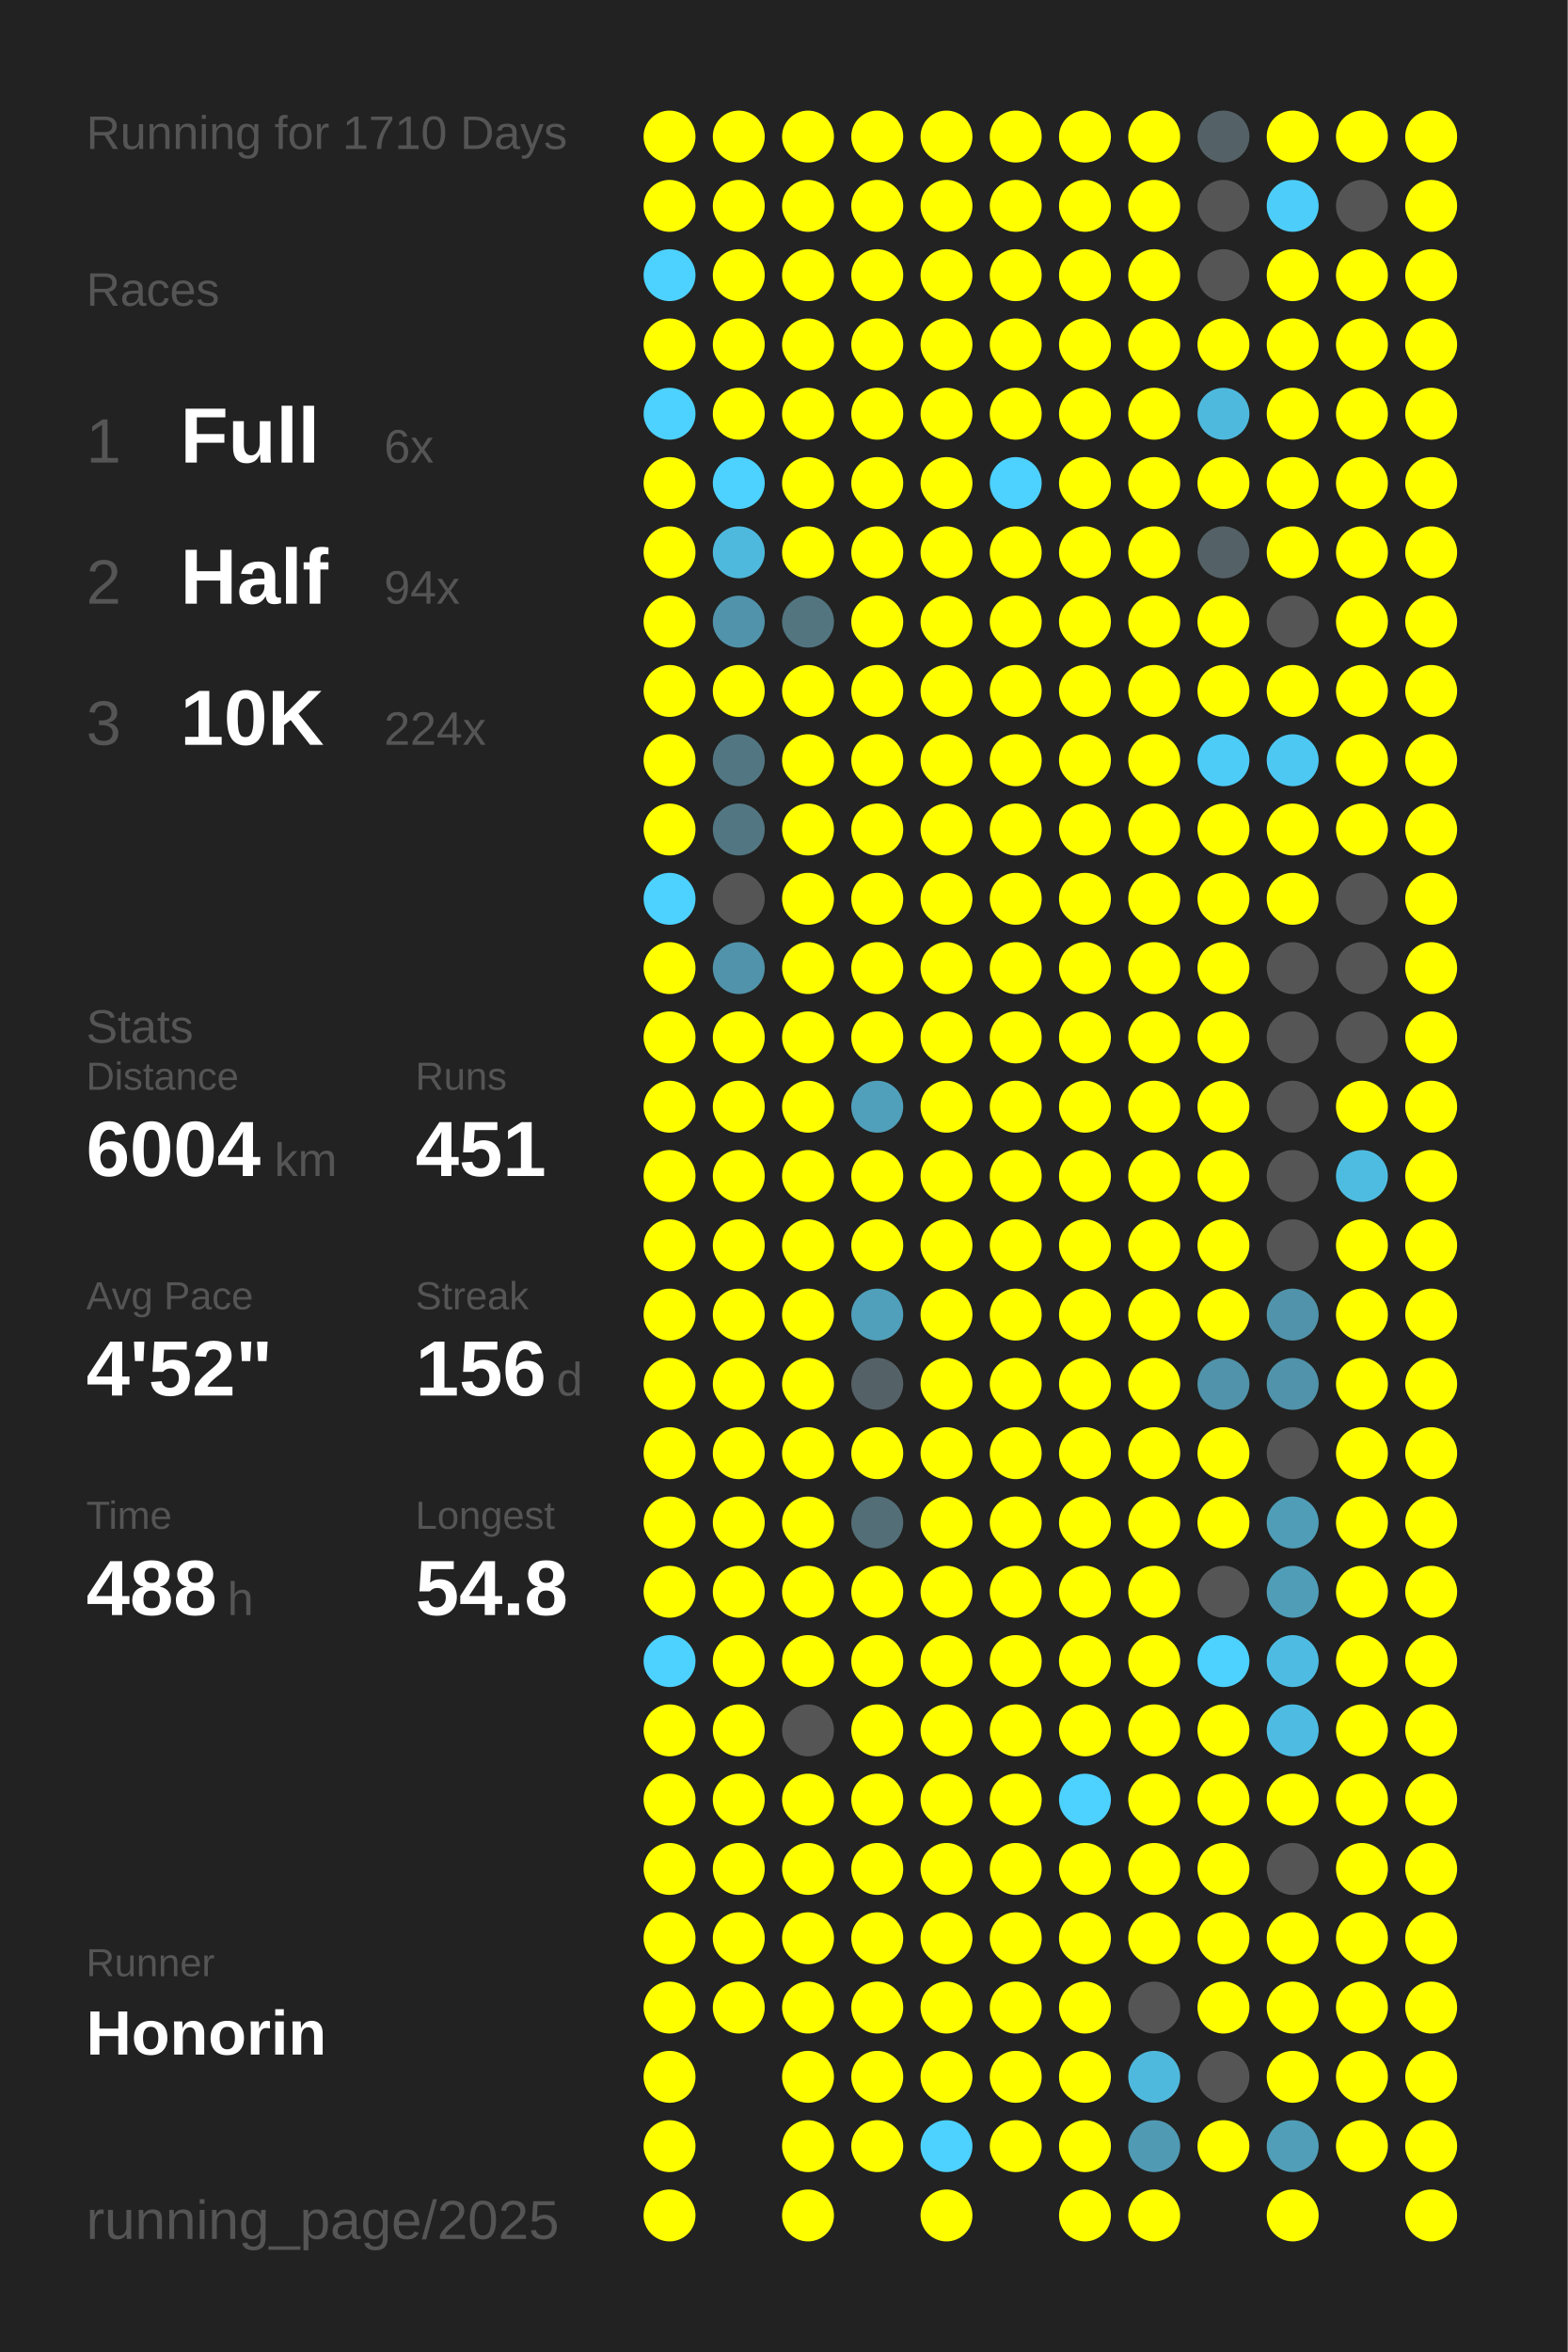
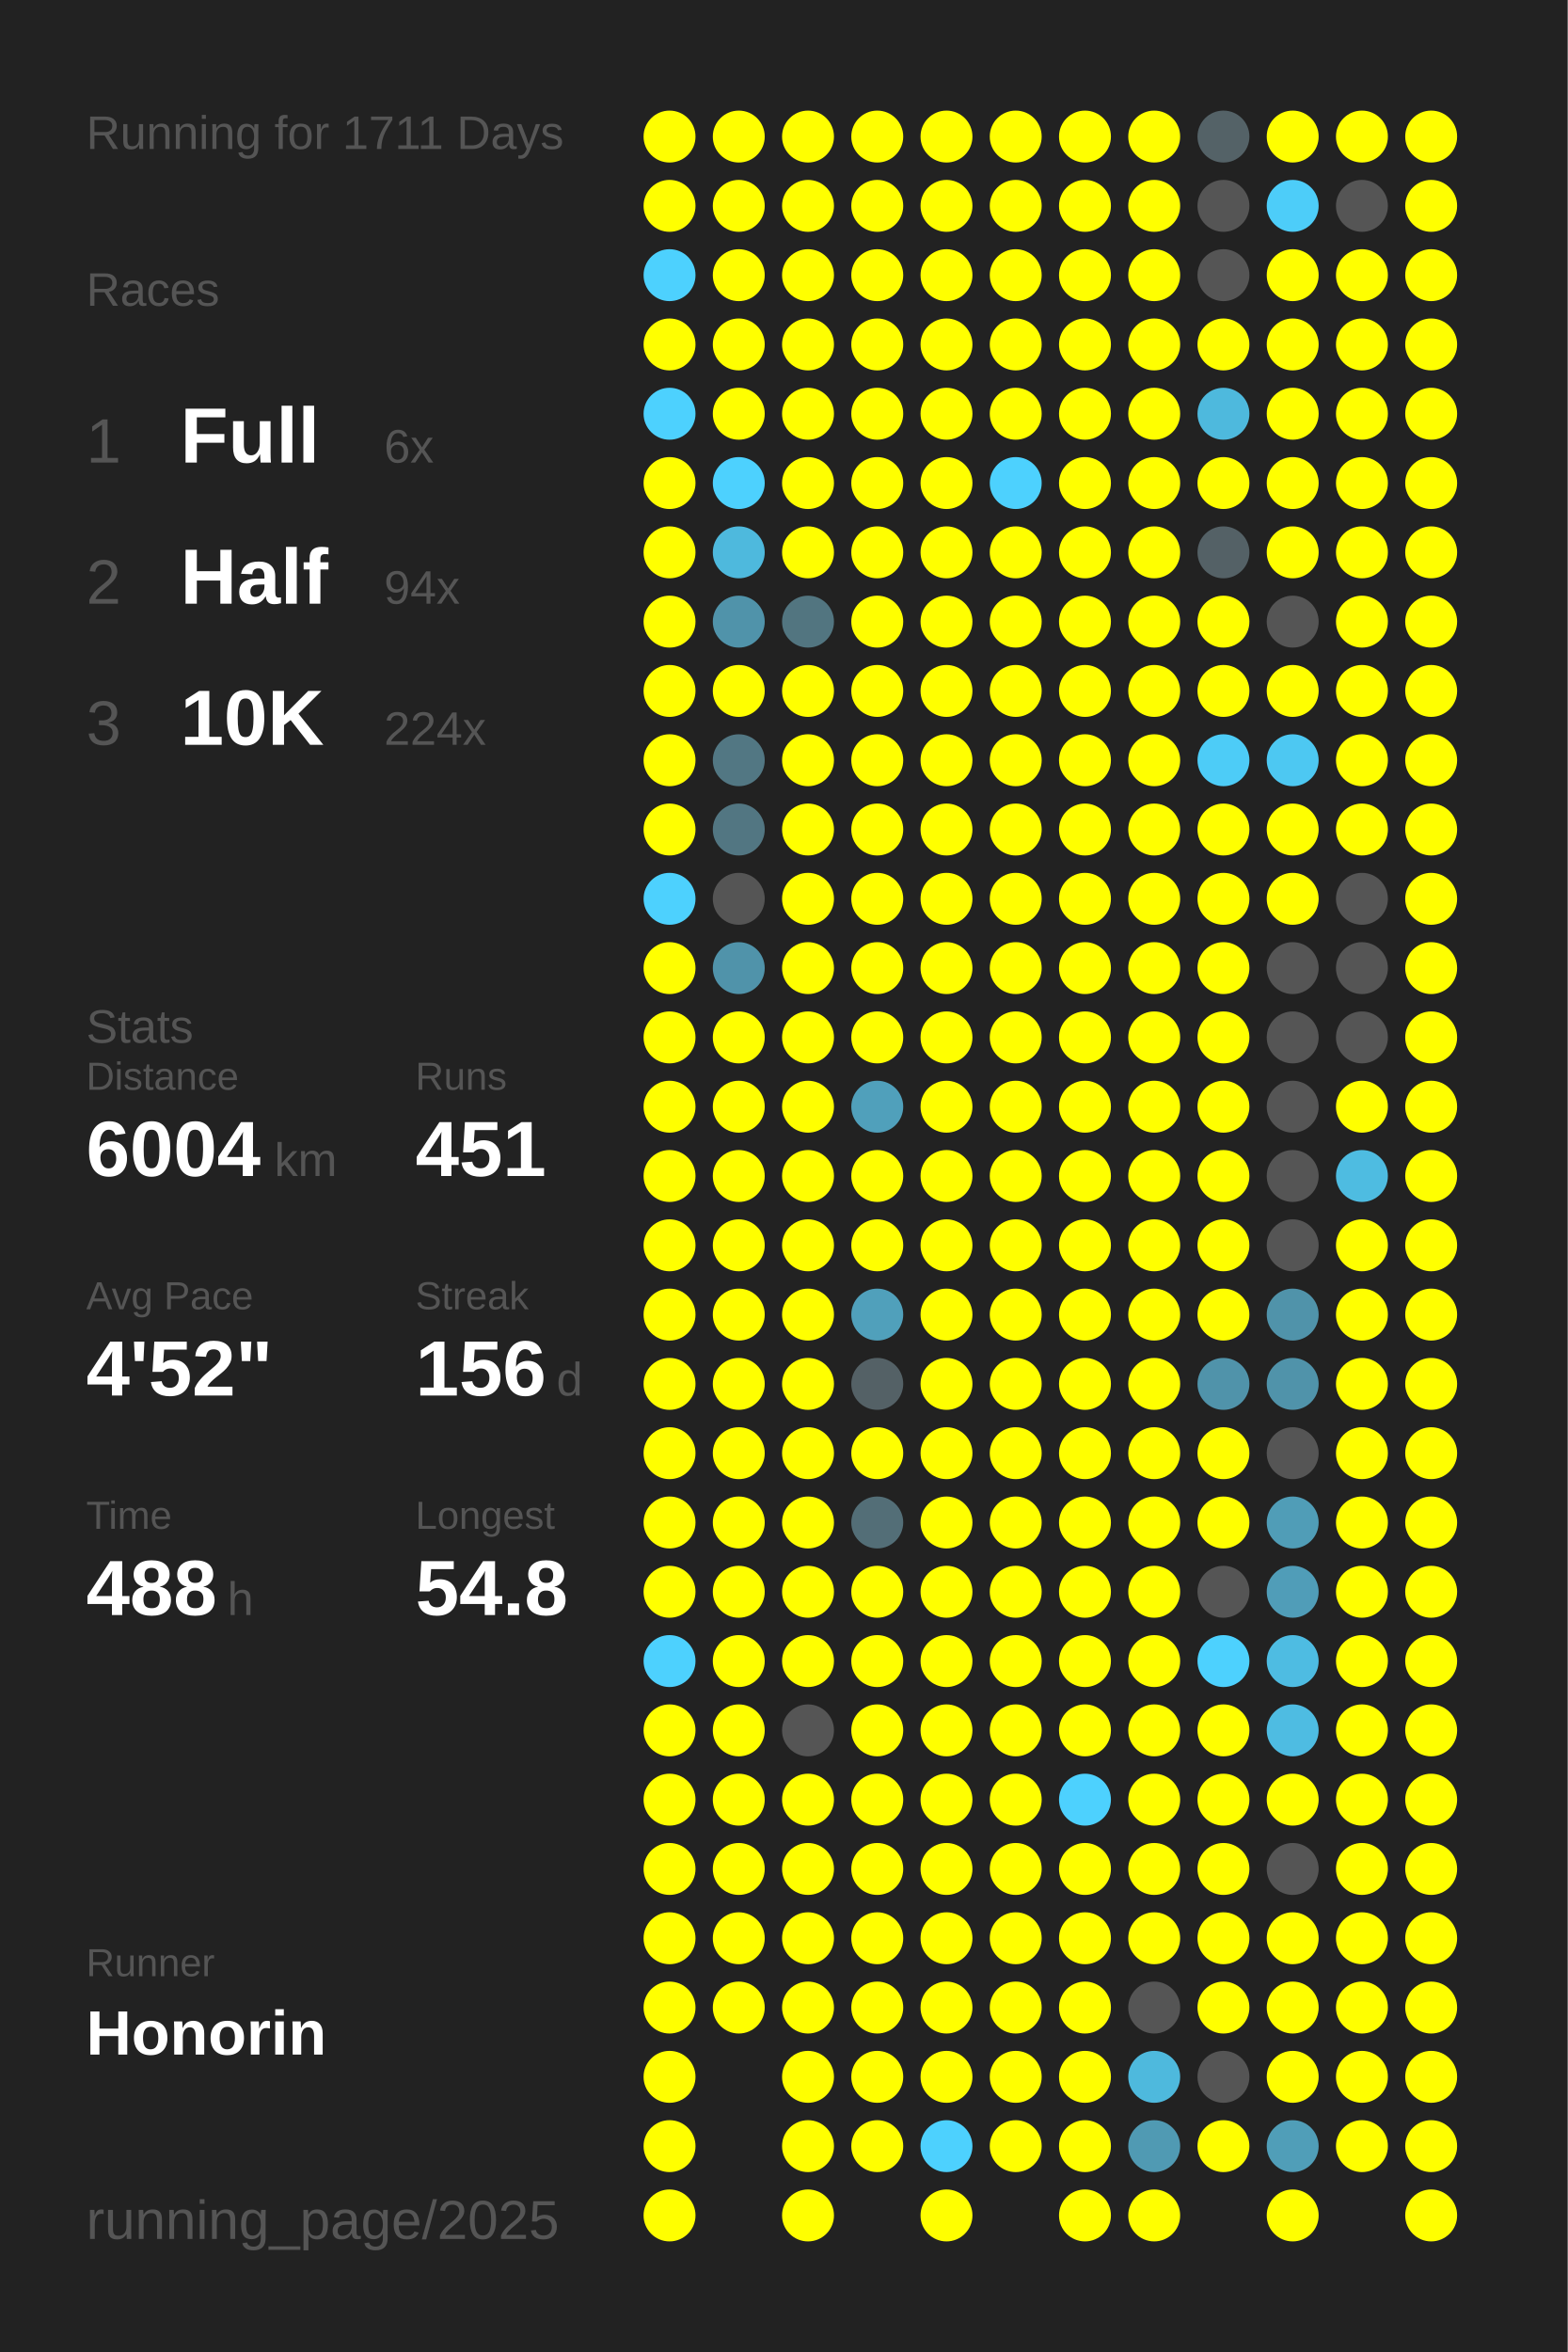
<svg xmlns="http://www.w3.org/2000/svg" baseProfile="full" height="300mm" version="1.1" viewBox="0,0,200,300" width="200mm">
  <defs />
  <rect fill="#222222" height="300" width="200" x="0" y="0" />
-   <text fill="#555555" style="font-size:6px; font-family:Arial;" x="11" y="19">Running for 1710 Days</text>
+   <text fill="#555555" style="font-size:6px; font-family:Arial;" x="11" y="19">Running for 1711 Days</text>
  <text fill="#555555" style="font-size:6px; font-family:Arial;" x="11" y="39">Races</text>
  <text fill="#555555" style="font-size:8px; font-family:Arial;" x="11" y="59">1</text>
  <text fill="#FFFFFF" style="font-size:10px; font-family:Arial; font-weight:bold;" x="23" y="59">Full</text>
  <text fill="#555555" style="font-size:6px; font-family:Arial;" x="49" y="59">6x</text>
  <text fill="#555555" style="font-size:8px; font-family:Arial;" x="11" y="77">2</text>
  <text fill="#FFFFFF" style="font-size:10px; font-family:Arial; font-weight:bold;" x="23" y="77">Half</text>
  <text fill="#555555" style="font-size:6px; font-family:Arial;" x="49" y="77">94x</text>
  <text fill="#555555" style="font-size:8px; font-family:Arial;" x="11" y="95">3</text>
  <text fill="#FFFFFF" style="font-size:10px; font-family:Arial; font-weight:bold;" x="23" y="95">10K</text>
  <text fill="#555555" style="font-size:6px; font-family:Arial;" x="49" y="95">224x</text>
  <text fill="#555555" style="font-size:6px; font-family:Arial;" x="11" y="133">Stats</text>
  <text fill="#555555" style="font-size:5px; font-family:Arial;" x="11" y="139">Distance</text>
  <text fill="#FFFFFF" style="font-size:10px; font-family:Arial; font-weight:bold;" x="11" y="150">6004</text>
  <text fill="#555555" style="font-size:6px; font-family:Arial;" x="35" y="150">km</text>
  <text fill="#555555" style="font-size:5px; font-family:Arial;" x="53" y="139">Runs</text>
  <text fill="#FFFFFF" style="font-size:10px; font-family:Arial; font-weight:bold;" x="53" y="150">451</text>
  <text fill="#555555" style="font-size:5px; font-family:Arial;" x="11" y="167">Avg Pace</text>
  <text fill="#FFFFFF" style="font-size:10px; font-family:Arial; font-weight:bold;" x="11" y="178">4'52"</text>
  <text fill="#555555" style="font-size:5px; font-family:Arial;" x="53" y="167">Streak</text>
  <text fill="#FFFFFF" style="font-size:10px; font-family:Arial; font-weight:bold;" x="53" y="178">156</text>
  <text fill="#555555" style="font-size:6px; font-family:Arial;" x="71" y="178">d</text>
  <text fill="#555555" style="font-size:5px; font-family:Arial;" x="11" y="195">Time</text>
  <text fill="#FFFFFF" style="font-size:10px; font-family:Arial; font-weight:bold;" x="11" y="206">488</text>
  <text fill="#555555" style="font-size:6px; font-family:Arial;" x="29" y="206">h</text>
  <text fill="#555555" style="font-size:5px; font-family:Arial;" x="53" y="195">Longest</text>
  <text fill="#FFFFFF" style="font-size:10px; font-family:Arial; font-weight:bold;" x="53" y="206">54.8</text>
  <text fill="#555555" style="font-size:5px; font-family:Arial;" x="11" y="252.065">Runner</text>
  <text fill="#FFFFFF" style="font-size:8px; font-family:Arial; font-weight:bold;" x="11" y="262.065">Honorin</text>
  <text fill="#555555" style="font-size:7px; font-family:Arial;" x="11" y="285.581">running_page/2025</text>
  <circle cx="85.417" cy="17.419" fill="#FFFF00" r="3.312" />
  <circle cx="85.417" cy="26.258" fill="#FFFF00" r="3.312" />
  <circle cx="85.417" cy="35.097" fill="#4dd1fe" r="3.312" />
  <circle cx="85.417" cy="43.935" fill="#FFFF00" r="3.312" />
  <circle cx="85.417" cy="52.774" fill="#4dd1fe" r="3.312" />
  <circle cx="85.417" cy="61.613" fill="#FFFF00" r="3.312" />
  <circle cx="85.417" cy="70.452" fill="#FFFF00" r="3.312" />
  <circle cx="85.417" cy="79.29" fill="#FFFF00" r="3.312" />
  <circle cx="85.417" cy="88.129" fill="#FFFF00" r="3.312" />
  <circle cx="85.417" cy="96.968" fill="#FFFF00" r="3.312" />
  <circle cx="85.417" cy="105.806" fill="#FFFF00" r="3.312" />
  <circle cx="85.417" cy="114.645" fill="#4dd1fe" r="3.312" />
  <circle cx="85.417" cy="123.484" fill="#FFFF00" r="3.312" />
  <circle cx="85.417" cy="132.323" fill="#FFFF00" r="3.312" />
  <circle cx="85.417" cy="141.161" fill="#FFFF00" r="3.312" />
  <circle cx="85.417" cy="150" fill="#FFFF00" r="3.312" />
  <circle cx="85.417" cy="158.839" fill="#FFFF00" r="3.312" />
  <circle cx="85.417" cy="167.677" fill="#FFFF00" r="3.312" />
  <circle cx="85.417" cy="176.516" fill="#FFFF00" r="3.312" />
  <circle cx="85.417" cy="185.355" fill="#FFFF00" r="3.312" />
  <circle cx="85.417" cy="194.194" fill="#FFFF00" r="3.312" />
  <circle cx="85.417" cy="203.032" fill="#FFFF00" r="3.312" />
  <circle cx="85.417" cy="211.871" fill="#4dd1fe" r="3.312" />
  <circle cx="85.417" cy="220.71" fill="#FFFF00" r="3.312" />
  <circle cx="85.417" cy="229.548" fill="#FFFF00" r="3.312" />
  <circle cx="85.417" cy="238.387" fill="#FFFF00" r="3.312" />
  <circle cx="85.417" cy="247.226" fill="#FFFF00" r="3.312" />
  <circle cx="85.417" cy="256.065" fill="#FFFF00" r="3.312" />
  <circle cx="85.417" cy="264.903" fill="#FFFF00" r="3.312" />
  <circle cx="85.417" cy="273.742" fill="#FFFF00" r="3.312" />
  <circle cx="85.417" cy="282.581" fill="#FFFF00" r="3.312" />
  <circle cx="94.25" cy="17.419" fill="#FFFF00" r="3.312" />
  <circle cx="94.25" cy="26.258" fill="#FFFF00" r="3.312" />
  <circle cx="94.25" cy="35.097" fill="#FFFF00" r="3.312" />
  <circle cx="94.25" cy="43.935" fill="#FFFF00" r="3.312" />
  <circle cx="94.25" cy="52.774" fill="#FFFF00" r="3.312" />
  <circle cx="94.25" cy="61.613" fill="#4dd1fe" r="3.312" />
  <circle cx="94.25" cy="70.452" fill="#4eb9dd" r="3.312" />
  <circle cx="94.25" cy="79.29" fill="#5093aa" r="3.312" />
  <circle cx="94.25" cy="88.129" fill="#FFFF00" r="3.312" />
  <circle cx="94.25" cy="96.968" fill="#527783" r="3.312" />
  <circle cx="94.25" cy="105.806" fill="#527682" r="3.312" />
  <circle cx="94.25" cy="114.645" fill="#555555" r="3.312" />
  <circle cx="94.25" cy="123.484" fill="#5093aa" r="3.312" />
  <circle cx="94.25" cy="132.323" fill="#FFFF00" r="3.312" />
  <circle cx="94.25" cy="141.161" fill="#FFFF00" r="3.312" />
  <circle cx="94.25" cy="150" fill="#FFFF00" r="3.312" />
  <circle cx="94.25" cy="158.839" fill="#FFFF00" r="3.312" />
  <circle cx="94.25" cy="167.677" fill="#FFFF00" r="3.312" />
  <circle cx="94.25" cy="176.516" fill="#FFFF00" r="3.312" />
  <circle cx="94.25" cy="185.355" fill="#FFFF00" r="3.312" />
  <circle cx="94.25" cy="194.194" fill="#FFFF00" r="3.312" />
  <circle cx="94.25" cy="203.032" fill="#FFFF00" r="3.312" />
  <circle cx="94.25" cy="211.871" fill="#FFFF00" r="3.312" />
  <circle cx="94.25" cy="220.71" fill="#FFFF00" r="3.312" />
  <circle cx="94.25" cy="229.548" fill="#FFFF00" r="3.312" />
  <circle cx="94.25" cy="238.387" fill="#FFFF00" r="3.312" />
  <circle cx="94.25" cy="247.226" fill="#FFFF00" r="3.312" />
  <circle cx="94.25" cy="256.065" fill="#FFFF00" r="3.312" />
  <circle cx="103.083" cy="17.419" fill="#FFFF00" r="3.312" />
  <circle cx="103.083" cy="26.258" fill="#FFFF00" r="3.312" />
  <circle cx="103.083" cy="35.097" fill="#FFFF00" r="3.312" />
  <circle cx="103.083" cy="43.935" fill="#FFFF00" r="3.312" />
  <circle cx="103.083" cy="52.774" fill="#FFFF00" r="3.312" />
  <circle cx="103.083" cy="61.613" fill="#FFFF00" r="3.312" />
  <circle cx="103.083" cy="70.452" fill="#FFFF00" r="3.312" />
  <circle cx="103.083" cy="79.29" fill="#527580" r="3.312" />
  <circle cx="103.083" cy="88.129" fill="#FFFF00" r="3.312" />
  <circle cx="103.083" cy="96.968" fill="#FFFF00" r="3.312" />
  <circle cx="103.083" cy="105.806" fill="#FFFF00" r="3.312" />
  <circle cx="103.083" cy="114.645" fill="#FFFF00" r="3.312" />
  <circle cx="103.083" cy="123.484" fill="#FFFF00" r="3.312" />
  <circle cx="103.083" cy="132.323" fill="#FFFF00" r="3.312" />
  <circle cx="103.083" cy="141.161" fill="#FFFF00" r="3.312" />
  <circle cx="103.083" cy="150" fill="#FFFF00" r="3.312" />
  <circle cx="103.083" cy="158.839" fill="#FFFF00" r="3.312" />
  <circle cx="103.083" cy="167.677" fill="#FFFF00" r="3.312" />
  <circle cx="103.083" cy="176.516" fill="#FFFF00" r="3.312" />
  <circle cx="103.083" cy="185.355" fill="#FFFF00" r="3.312" />
  <circle cx="103.083" cy="194.194" fill="#FFFF00" r="3.312" />
  <circle cx="103.083" cy="203.032" fill="#FFFF00" r="3.312" />
  <circle cx="103.083" cy="211.871" fill="#FFFF00" r="3.312" />
  <circle cx="103.083" cy="220.71" fill="#555555" r="3.312" />
  <circle cx="103.083" cy="229.548" fill="#FFFF00" r="3.312" />
  <circle cx="103.083" cy="238.387" fill="#FFFF00" r="3.312" />
  <circle cx="103.083" cy="247.226" fill="#FFFF00" r="3.312" />
  <circle cx="103.083" cy="256.065" fill="#FFFF00" r="3.312" />
  <circle cx="103.083" cy="264.903" fill="#FFFF00" r="3.312" />
  <circle cx="103.083" cy="273.742" fill="#FFFF00" r="3.312" />
  <circle cx="103.083" cy="282.581" fill="#FFFF00" r="3.312" />
  <circle cx="111.917" cy="17.419" fill="#FFFF00" r="3.312" />
  <circle cx="111.917" cy="26.258" fill="#FFFF00" r="3.312" />
  <circle cx="111.917" cy="35.097" fill="#FFFF00" r="3.312" />
  <circle cx="111.917" cy="43.935" fill="#FFFF00" r="3.312" />
  <circle cx="111.917" cy="52.774" fill="#FFFF00" r="3.312" />
  <circle cx="111.917" cy="61.613" fill="#FFFF00" r="3.312" />
  <circle cx="111.917" cy="70.452" fill="#FFFF00" r="3.312" />
  <circle cx="111.917" cy="79.29" fill="#FFFF00" r="3.312" />
  <circle cx="111.917" cy="88.129" fill="#FFFF00" r="3.312" />
  <circle cx="111.917" cy="96.968" fill="#FFFF00" r="3.312" />
  <circle cx="111.917" cy="105.806" fill="#FFFF00" r="3.312" />
  <circle cx="111.917" cy="114.645" fill="#FFFF00" r="3.312" />
  <circle cx="111.917" cy="123.484" fill="#FFFF00" r="3.312" />
  <circle cx="111.917" cy="132.323" fill="#FFFF00" r="3.312" />
  <circle cx="111.917" cy="141.161" fill="#50a0bb" r="3.312" />
  <circle cx="111.917" cy="150" fill="#FFFF00" r="3.312" />
  <circle cx="111.917" cy="158.839" fill="#FFFF00" r="3.312" />
  <circle cx="111.917" cy="167.677" fill="#50a0bb" r="3.312" />
  <circle cx="111.917" cy="176.516" fill="#546166" r="3.312" />
  <circle cx="111.917" cy="185.355" fill="#FFFF00" r="3.312" />
  <circle cx="111.917" cy="194.194" fill="#536e77" r="3.312" />
  <circle cx="111.917" cy="203.032" fill="#FFFF00" r="3.312" />
  <circle cx="111.917" cy="211.871" fill="#FFFF00" r="3.312" />
  <circle cx="111.917" cy="220.71" fill="#FFFF00" r="3.312" />
  <circle cx="111.917" cy="229.548" fill="#FFFF00" r="3.312" />
  <circle cx="111.917" cy="238.387" fill="#FFFF00" r="3.312" />
  <circle cx="111.917" cy="247.226" fill="#FFFF00" r="3.312" />
  <circle cx="111.917" cy="256.065" fill="#FFFF00" r="3.312" />
  <circle cx="111.917" cy="264.903" fill="#FFFF00" r="3.312" />
  <circle cx="111.917" cy="273.742" fill="#FFFF00" r="3.312" />
  <circle cx="120.75" cy="17.419" fill="#FFFF00" r="3.312" />
  <circle cx="120.75" cy="26.258" fill="#FFFF00" r="3.312" />
  <circle cx="120.75" cy="35.097" fill="#FFFF00" r="3.312" />
  <circle cx="120.75" cy="43.935" fill="#FFFF00" r="3.312" />
  <circle cx="120.75" cy="52.774" fill="#FFFF00" r="3.312" />
  <circle cx="120.75" cy="61.613" fill="#FFFF00" r="3.312" />
  <circle cx="120.75" cy="70.452" fill="#FFFF00" r="3.312" />
  <circle cx="120.75" cy="79.29" fill="#FFFF00" r="3.312" />
  <circle cx="120.75" cy="88.129" fill="#FFFF00" r="3.312" />
  <circle cx="120.75" cy="96.968" fill="#FFFF00" r="3.312" />
  <circle cx="120.75" cy="105.806" fill="#FFFF00" r="3.312" />
  <circle cx="120.75" cy="114.645" fill="#FFFF00" r="3.312" />
  <circle cx="120.75" cy="123.484" fill="#FFFF00" r="3.312" />
  <circle cx="120.75" cy="132.323" fill="#FFFF00" r="3.312" />
  <circle cx="120.75" cy="141.161" fill="#FFFF00" r="3.312" />
  <circle cx="120.75" cy="150" fill="#FFFF00" r="3.312" />
  <circle cx="120.75" cy="158.839" fill="#FFFF00" r="3.312" />
  <circle cx="120.75" cy="167.677" fill="#FFFF00" r="3.312" />
  <circle cx="120.75" cy="176.516" fill="#FFFF00" r="3.312" />
  <circle cx="120.75" cy="185.355" fill="#FFFF00" r="3.312" />
  <circle cx="120.75" cy="194.194" fill="#FFFF00" r="3.312" />
  <circle cx="120.75" cy="203.032" fill="#FFFF00" r="3.312" />
  <circle cx="120.75" cy="211.871" fill="#FFFF00" r="3.312" />
  <circle cx="120.75" cy="220.71" fill="#FFFF00" r="3.312" />
  <circle cx="120.75" cy="229.548" fill="#FFFF00" r="3.312" />
  <circle cx="120.75" cy="238.387" fill="#FFFF00" r="3.312" />
  <circle cx="120.75" cy="247.226" fill="#FFFF00" r="3.312" />
  <circle cx="120.75" cy="256.065" fill="#FFFF00" r="3.312" />
  <circle cx="120.75" cy="264.903" fill="#FFFF00" r="3.312" />
  <circle cx="120.75" cy="273.742" fill="#4dd1fe" r="3.312" />
  <circle cx="120.75" cy="282.581" fill="#FFFF00" r="3.312" />
  <circle cx="129.583" cy="17.419" fill="#FFFF00" r="3.312" />
  <circle cx="129.583" cy="26.258" fill="#FFFF00" r="3.312" />
  <circle cx="129.583" cy="35.097" fill="#FFFF00" r="3.312" />
  <circle cx="129.583" cy="43.935" fill="#FFFF00" r="3.312" />
  <circle cx="129.583" cy="52.774" fill="#FFFF00" r="3.312" />
  <circle cx="129.583" cy="61.613" fill="#4dd1fe" r="3.312" />
  <circle cx="129.583" cy="70.452" fill="#FFFF00" r="3.312" />
  <circle cx="129.583" cy="79.29" fill="#FFFF00" r="3.312" />
  <circle cx="129.583" cy="88.129" fill="#FFFF00" r="3.312" />
  <circle cx="129.583" cy="96.968" fill="#FFFF00" r="3.312" />
  <circle cx="129.583" cy="105.806" fill="#FFFF00" r="3.312" />
  <circle cx="129.583" cy="114.645" fill="#FFFF00" r="3.312" />
  <circle cx="129.583" cy="123.484" fill="#FFFF00" r="3.312" />
  <circle cx="129.583" cy="132.323" fill="#FFFF00" r="3.312" />
  <circle cx="129.583" cy="141.161" fill="#FFFF00" r="3.312" />
  <circle cx="129.583" cy="150" fill="#FFFF00" r="3.312" />
  <circle cx="129.583" cy="158.839" fill="#FFFF00" r="3.312" />
  <circle cx="129.583" cy="167.677" fill="#FFFF00" r="3.312" />
  <circle cx="129.583" cy="176.516" fill="#FFFF00" r="3.312" />
  <circle cx="129.583" cy="185.355" fill="#FFFF00" r="3.312" />
  <circle cx="129.583" cy="194.194" fill="#FFFF00" r="3.312" />
  <circle cx="129.583" cy="203.032" fill="#FFFF00" r="3.312" />
  <circle cx="129.583" cy="211.871" fill="#FFFF00" r="3.312" />
  <circle cx="129.583" cy="220.71" fill="#FFFF00" r="3.312" />
  <circle cx="129.583" cy="229.548" fill="#FFFF00" r="3.312" />
  <circle cx="129.583" cy="238.387" fill="#FFFF00" r="3.312" />
  <circle cx="129.583" cy="247.226" fill="#FFFF00" r="3.312" />
  <circle cx="129.583" cy="256.065" fill="#FFFF00" r="3.312" />
  <circle cx="129.583" cy="264.903" fill="#FFFF00" r="3.312" />
  <circle cx="129.583" cy="273.742" fill="#FFFF00" r="3.312" />
  <circle cx="138.417" cy="17.419" fill="#FFFF00" r="3.312" />
  <circle cx="138.417" cy="26.258" fill="#FFFF00" r="3.312" />
  <circle cx="138.417" cy="35.097" fill="#FFFF00" r="3.312" />
  <circle cx="138.417" cy="43.935" fill="#FFFF00" r="3.312" />
  <circle cx="138.417" cy="52.774" fill="#FFFF00" r="3.312" />
  <circle cx="138.417" cy="61.613" fill="#FFFF00" r="3.312" />
  <circle cx="138.417" cy="70.452" fill="#FFFF00" r="3.312" />
  <circle cx="138.417" cy="79.29" fill="#FFFF00" r="3.312" />
  <circle cx="138.417" cy="88.129" fill="#FFFF00" r="3.312" />
  <circle cx="138.417" cy="96.968" fill="#FFFF00" r="3.312" />
  <circle cx="138.417" cy="105.806" fill="#FFFF00" r="3.312" />
  <circle cx="138.417" cy="114.645" fill="#FFFF00" r="3.312" />
  <circle cx="138.417" cy="123.484" fill="#FFFF00" r="3.312" />
  <circle cx="138.417" cy="132.323" fill="#FFFF00" r="3.312" />
  <circle cx="138.417" cy="141.161" fill="#FFFF00" r="3.312" />
  <circle cx="138.417" cy="150" fill="#FFFF00" r="3.312" />
  <circle cx="138.417" cy="158.839" fill="#FFFF00" r="3.312" />
  <circle cx="138.417" cy="167.677" fill="#FFFF00" r="3.312" />
  <circle cx="138.417" cy="176.516" fill="#FFFF00" r="3.312" />
  <circle cx="138.417" cy="185.355" fill="#FFFF00" r="3.312" />
  <circle cx="138.417" cy="194.194" fill="#FFFF00" r="3.312" />
  <circle cx="138.417" cy="203.032" fill="#FFFF00" r="3.312" />
  <circle cx="138.417" cy="211.871" fill="#FFFF00" r="3.312" />
  <circle cx="138.417" cy="220.71" fill="#FFFF00" r="3.312" />
  <circle cx="138.417" cy="229.548" fill="#4dd1fe" r="3.312" />
  <circle cx="138.417" cy="238.387" fill="#FFFF00" r="3.312" />
  <circle cx="138.417" cy="247.226" fill="#FFFF00" r="3.312" />
  <circle cx="138.417" cy="256.065" fill="#FFFF00" r="3.312" />
  <circle cx="138.417" cy="264.903" fill="#FFFF00" r="3.312" />
  <circle cx="138.417" cy="273.742" fill="#FFFF00" r="3.312" />
  <circle cx="138.417" cy="282.581" fill="#FFFF00" r="3.312" />
  <circle cx="147.25" cy="17.419" fill="#FFFF00" r="3.312" />
  <circle cx="147.25" cy="26.258" fill="#FFFF00" r="3.312" />
  <circle cx="147.25" cy="35.097" fill="#FFFF00" r="3.312" />
  <circle cx="147.25" cy="43.935" fill="#FFFF00" r="3.312" />
  <circle cx="147.25" cy="52.774" fill="#FFFF00" r="3.312" />
  <circle cx="147.25" cy="61.613" fill="#FFFF00" r="3.312" />
  <circle cx="147.25" cy="70.452" fill="#FFFF00" r="3.312" />
  <circle cx="147.25" cy="79.29" fill="#FFFF00" r="3.312" />
  <circle cx="147.25" cy="88.129" fill="#FFFF00" r="3.312" />
  <circle cx="147.25" cy="96.968" fill="#FFFF00" r="3.312" />
  <circle cx="147.25" cy="105.806" fill="#FFFF00" r="3.312" />
  <circle cx="147.25" cy="114.645" fill="#FFFF00" r="3.312" />
  <circle cx="147.25" cy="123.484" fill="#FFFF00" r="3.312" />
  <circle cx="147.25" cy="132.323" fill="#FFFF00" r="3.312" />
  <circle cx="147.25" cy="141.161" fill="#FFFF00" r="3.312" />
  <circle cx="147.25" cy="150" fill="#FFFF00" r="3.312" />
  <circle cx="147.25" cy="158.839" fill="#FFFF00" r="3.312" />
  <circle cx="147.25" cy="167.677" fill="#FFFF00" r="3.312" />
  <circle cx="147.25" cy="176.516" fill="#FFFF00" r="3.312" />
  <circle cx="147.25" cy="185.355" fill="#FFFF00" r="3.312" />
  <circle cx="147.25" cy="194.194" fill="#FFFF00" r="3.312" />
  <circle cx="147.25" cy="203.032" fill="#FFFF00" r="3.312" />
  <circle cx="147.25" cy="211.871" fill="#FFFF00" r="3.312" />
  <circle cx="147.25" cy="220.71" fill="#FFFF00" r="3.312" />
  <circle cx="147.25" cy="229.548" fill="#FFFF00" r="3.312" />
  <circle cx="147.25" cy="238.387" fill="#FFFF00" r="3.312" />
  <circle cx="147.25" cy="247.226" fill="#FFFF00" r="3.312" />
  <circle cx="147.25" cy="256.065" fill="#555555" r="3.312" />
  <circle cx="147.25" cy="264.903" fill="#4eb9dd" r="3.312" />
  <circle cx="147.25" cy="273.742" fill="#509ab3" r="3.312" />
  <circle cx="147.25" cy="282.581" fill="#FFFF00" r="3.312" />
  <circle cx="156.083" cy="17.419" fill="#546267" r="3.312" />
  <circle cx="156.083" cy="26.258" fill="#555555" r="3.312" />
  <circle cx="156.083" cy="35.097" fill="#555555" r="3.312" />
  <circle cx="156.083" cy="43.935" fill="#FFFF00" r="3.312" />
  <circle cx="156.083" cy="52.774" fill="#4eb9dd" r="3.312" />
  <circle cx="156.083" cy="61.613" fill="#FFFF00" r="3.312" />
  <circle cx="156.083" cy="70.452" fill="#546166" r="3.312" />
  <circle cx="156.083" cy="79.29" fill="#FFFF00" r="3.312" />
  <circle cx="156.083" cy="88.129" fill="#FFFF00" r="3.312" />
  <circle cx="156.083" cy="96.968" fill="#4dccf7" r="3.312" />
  <circle cx="156.083" cy="105.806" fill="#FFFF00" r="3.312" />
  <circle cx="156.083" cy="114.645" fill="#FFFF00" r="3.312" />
  <circle cx="156.083" cy="123.484" fill="#FFFF00" r="3.312" />
  <circle cx="156.083" cy="132.323" fill="#FFFF00" r="3.312" />
  <circle cx="156.083" cy="141.161" fill="#FFFF00" r="3.312" />
  <circle cx="156.083" cy="150" fill="#FFFF00" r="3.312" />
  <circle cx="156.083" cy="158.839" fill="#FFFF00" r="3.312" />
  <circle cx="156.083" cy="167.677" fill="#FFFF00" r="3.312" />
  <circle cx="156.083" cy="176.516" fill="#5093aa" r="3.312" />
  <circle cx="156.083" cy="185.355" fill="#FFFF00" r="3.312" />
  <circle cx="156.083" cy="194.194" fill="#FFFF00" r="3.312" />
  <circle cx="156.083" cy="203.032" fill="#555555" r="3.312" />
  <circle cx="156.083" cy="211.871" fill="#4dd1fe" r="3.312" />
  <circle cx="156.083" cy="220.71" fill="#FFFF00" r="3.312" />
  <circle cx="156.083" cy="229.548" fill="#FFFF00" r="3.312" />
  <circle cx="156.083" cy="238.387" fill="#FFFF00" r="3.312" />
  <circle cx="156.083" cy="247.226" fill="#FFFF00" r="3.312" />
  <circle cx="156.083" cy="256.065" fill="#FFFF00" r="3.312" />
  <circle cx="156.083" cy="264.903" fill="#555555" r="3.312" />
  <circle cx="156.083" cy="273.742" fill="#FFFF00" r="3.312" />
  <circle cx="164.917" cy="17.419" fill="#FFFF00" r="3.312" />
  <circle cx="164.917" cy="26.258" fill="#4dcdf9" r="3.312" />
  <circle cx="164.917" cy="35.097" fill="#FFFF00" r="3.312" />
  <circle cx="164.917" cy="43.935" fill="#FFFF00" r="3.312" />
  <circle cx="164.917" cy="52.774" fill="#FFFF00" r="3.312" />
  <circle cx="164.917" cy="61.613" fill="#FFFF00" r="3.312" />
  <circle cx="164.917" cy="70.452" fill="#FFFF00" r="3.312" />
  <circle cx="164.917" cy="79.29" fill="#555555" r="3.312" />
  <circle cx="164.917" cy="88.129" fill="#FFFF00" r="3.312" />
  <circle cx="164.917" cy="96.968" fill="#4dc8f2" r="3.312" />
  <circle cx="164.917" cy="105.806" fill="#FFFF00" r="3.312" />
  <circle cx="164.917" cy="114.645" fill="#FFFF00" r="3.312" />
  <circle cx="164.917" cy="123.484" fill="#555555" r="3.312" />
  <circle cx="164.917" cy="132.323" fill="#555555" r="3.312" />
  <circle cx="164.917" cy="141.161" fill="#555555" r="3.312" />
  <circle cx="164.917" cy="150" fill="#555555" r="3.312" />
  <circle cx="164.917" cy="158.839" fill="#555555" r="3.312" />
  <circle cx="164.917" cy="167.677" fill="#5093aa" r="3.312" />
  <circle cx="164.917" cy="176.516" fill="#5093aa" r="3.312" />
  <circle cx="164.917" cy="185.355" fill="#555555" r="3.312" />
  <circle cx="164.917" cy="194.194" fill="#509db7" r="3.312" />
  <circle cx="164.917" cy="203.032" fill="#509db8" r="3.312" />
  <circle cx="164.917" cy="211.871" fill="#4ebce2" r="3.312" />
  <circle cx="164.917" cy="220.71" fill="#4ebce2" r="3.312" />
  <circle cx="164.917" cy="229.548" fill="#FFFF00" r="3.312" />
  <circle cx="164.917" cy="238.387" fill="#555555" r="3.312" />
  <circle cx="164.917" cy="247.226" fill="#FFFF00" r="3.312" />
  <circle cx="164.917" cy="256.065" fill="#FFFF00" r="3.312" />
  <circle cx="164.917" cy="264.903" fill="#FFFF00" r="3.312" />
  <circle cx="164.917" cy="273.742" fill="#509eb8" r="3.312" />
  <circle cx="164.917" cy="282.581" fill="#FFFF00" r="3.312" />
  <circle cx="173.75" cy="17.419" fill="#FFFF00" r="3.312" />
  <circle cx="173.75" cy="26.258" fill="#555555" r="3.312" />
  <circle cx="173.75" cy="35.097" fill="#FFFF00" r="3.312" />
  <circle cx="173.75" cy="43.935" fill="#FFFF00" r="3.312" />
  <circle cx="173.75" cy="52.774" fill="#FFFF00" r="3.312" />
  <circle cx="173.75" cy="61.613" fill="#FFFF00" r="3.312" />
  <circle cx="173.75" cy="70.452" fill="#FFFF00" r="3.312" />
  <circle cx="173.75" cy="79.29" fill="#FFFF00" r="3.312" />
  <circle cx="173.75" cy="88.129" fill="#FFFF00" r="3.312" />
  <circle cx="173.75" cy="96.968" fill="#FFFF00" r="3.312" />
  <circle cx="173.75" cy="105.806" fill="#FFFF00" r="3.312" />
  <circle cx="173.75" cy="114.645" fill="#555555" r="3.312" />
  <circle cx="173.75" cy="123.484" fill="#555555" r="3.312" />
  <circle cx="173.75" cy="132.323" fill="#555555" r="3.312" />
  <circle cx="173.75" cy="141.161" fill="#FFFF00" r="3.312" />
  <circle cx="173.75" cy="150" fill="#4ebce1" r="3.312" />
  <circle cx="173.75" cy="158.839" fill="#FFFF00" r="3.312" />
  <circle cx="173.75" cy="167.677" fill="#FFFF00" r="3.312" />
  <circle cx="173.75" cy="176.516" fill="#FFFF00" r="3.312" />
  <circle cx="173.75" cy="185.355" fill="#FFFF00" r="3.312" />
  <circle cx="173.75" cy="194.194" fill="#FFFF00" r="3.312" />
  <circle cx="173.75" cy="203.032" fill="#FFFF00" r="3.312" />
  <circle cx="173.75" cy="211.871" fill="#FFFF00" r="3.312" />
  <circle cx="173.75" cy="220.71" fill="#FFFF00" r="3.312" />
  <circle cx="173.75" cy="229.548" fill="#FFFF00" r="3.312" />
  <circle cx="173.75" cy="238.387" fill="#FFFF00" r="3.312" />
  <circle cx="173.75" cy="247.226" fill="#FFFF00" r="3.312" />
  <circle cx="173.75" cy="256.065" fill="#FFFF00" r="3.312" />
  <circle cx="173.75" cy="264.903" fill="#FFFF00" r="3.312" />
  <circle cx="173.75" cy="273.742" fill="#FFFF00" r="3.312" />
  <circle cx="182.583" cy="17.419" fill="#FFFF00" r="3.312" />
  <circle cx="182.583" cy="26.258" fill="#FFFF00" r="3.312" />
  <circle cx="182.583" cy="35.097" fill="#FFFF00" r="3.312" />
  <circle cx="182.583" cy="43.935" fill="#FFFF00" r="3.312" />
  <circle cx="182.583" cy="52.774" fill="#FFFF00" r="3.312" />
  <circle cx="182.583" cy="61.613" fill="#FFFF00" r="3.312" />
  <circle cx="182.583" cy="70.452" fill="#FFFF00" r="3.312" />
  <circle cx="182.583" cy="79.29" fill="#FFFF00" r="3.312" />
  <circle cx="182.583" cy="88.129" fill="#FFFF00" r="3.312" />
  <circle cx="182.583" cy="96.968" fill="#FFFF00" r="3.312" />
  <circle cx="182.583" cy="105.806" fill="#FFFF00" r="3.312" />
  <circle cx="182.583" cy="114.645" fill="#FFFF00" r="3.312" />
  <circle cx="182.583" cy="123.484" fill="#FFFF00" r="3.312" />
  <circle cx="182.583" cy="132.323" fill="#FFFF00" r="3.312" />
  <circle cx="182.583" cy="141.161" fill="#FFFF00" r="3.312" />
  <circle cx="182.583" cy="150" fill="#FFFF00" r="3.312" />
  <circle cx="182.583" cy="158.839" fill="#FFFF00" r="3.312" />
  <circle cx="182.583" cy="167.677" fill="#FFFF00" r="3.312" />
  <circle cx="182.583" cy="176.516" fill="#FFFF00" r="3.312" />
  <circle cx="182.583" cy="185.355" fill="#FFFF00" r="3.312" />
  <circle cx="182.583" cy="194.194" fill="#FFFF00" r="3.312" />
  <circle cx="182.583" cy="203.032" fill="#FFFF00" r="3.312" />
  <circle cx="182.583" cy="211.871" fill="#FFFF00" r="3.312" />
  <circle cx="182.583" cy="220.71" fill="#FFFF00" r="3.312" />
  <circle cx="182.583" cy="229.548" fill="#FFFF00" r="3.312" />
  <circle cx="182.583" cy="238.387" fill="#FFFF00" r="3.312" />
  <circle cx="182.583" cy="247.226" fill="#FFFF00" r="3.312" />
  <circle cx="182.583" cy="256.065" fill="#FFFF00" r="3.312" />
  <circle cx="182.583" cy="264.903" fill="#FFFF00" r="3.312" />
  <circle cx="182.583" cy="273.742" fill="#FFFF00" r="3.312" />
  <circle cx="182.583" cy="282.581" fill="#FFFF00" r="3.312" />
</svg>
